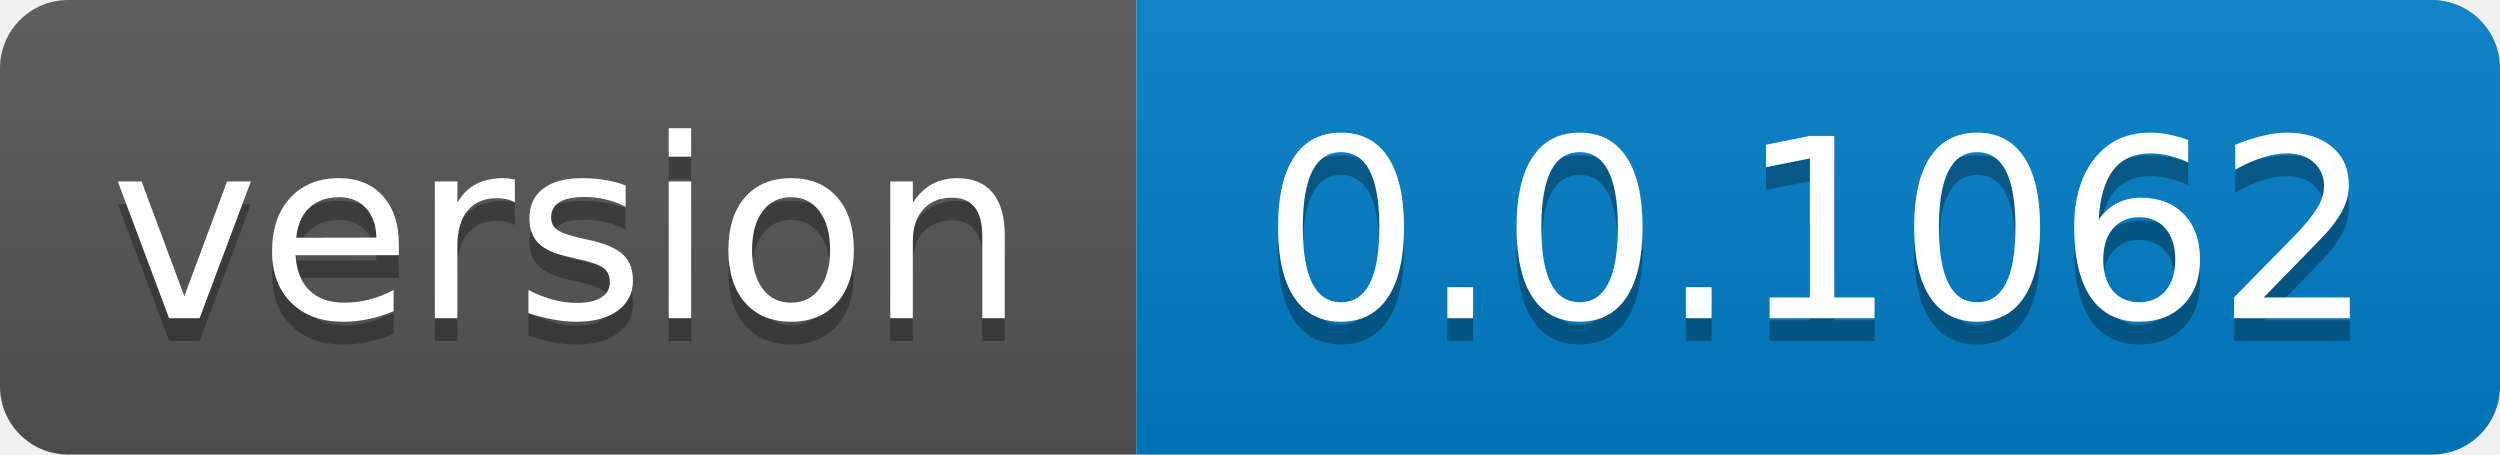
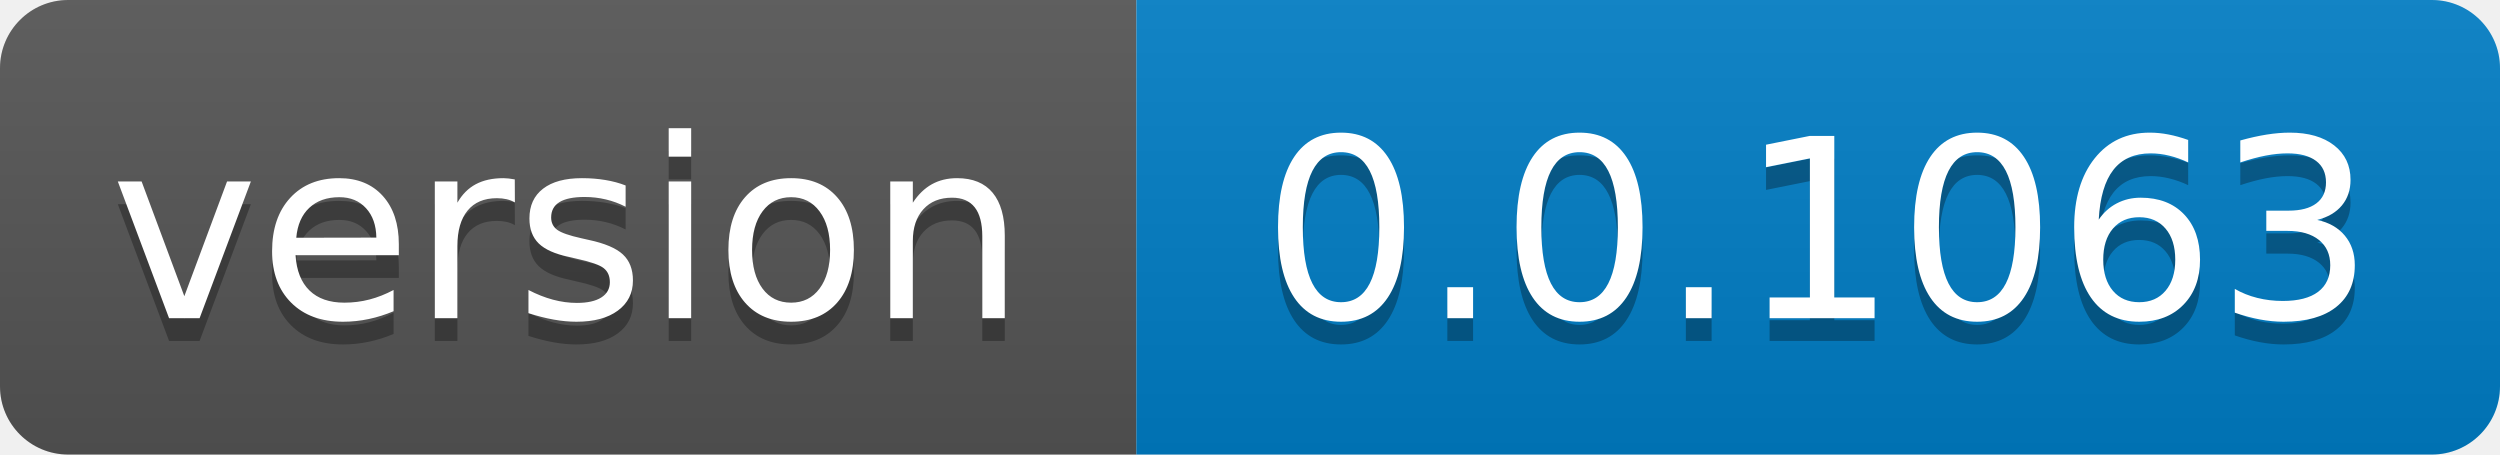
- <svg xmlns="http://www.w3.org/2000/svg" width="110" height="20" role="img" aria-label="version: 0.0.1062">
+ <svg xmlns="http://www.w3.org/2000/svg" width="110" height="20" role="img" aria-label="version: 0.0.1063">
  <linearGradient id="s" x2="0" y2="100%">
    <stop offset="0" stop-color="#bbb" stop-opacity=".1" />
    <stop offset="1" stop-opacity=".1" />
  </linearGradient>
  <clipPath id="r">
    <rect width="110" height="20" rx="3" fill="#fff" />
  </clipPath>
  <g clip-path="url(#r)">
    <rect width="50" height="20" fill="#555" />
    <rect x="50" width="60" height="20" fill="#007ec6" />
    <rect width="110" height="20" fill="url(#s)" />
  </g>
  <g fill="#fff" text-anchor="middle" font-family="Verdana,Geneva,DejaVu Sans,sans-serif" text-rendering="geometricPrecision" font-size="110">
    <text aria-hidden="true" x="250.0" transform="scale(.1)" textLength="400" y="150" fill="#010101" fill-opacity=".3">version</text>
    <text x="250.0" transform="scale(.1)" textLength="400" y="140" fill="#fff">version</text>
-     <text aria-hidden="true" x="800.0" transform="scale(.1)" textLength="500" y="150" fill="#010101" fill-opacity=".3">0.0.1062</text>
-     <text x="800.0" transform="scale(.1)" textLength="500" y="140" fill="#fff">0.0.1062</text>
+     <text aria-hidden="true" x="800.0" transform="scale(.1)" textLength="500" y="150" fill="#010101" fill-opacity=".3">0.0.1063</text>
+     <text x="800.0" transform="scale(.1)" textLength="500" y="140" fill="#fff">0.0.1063</text>
  </g>
</svg>
